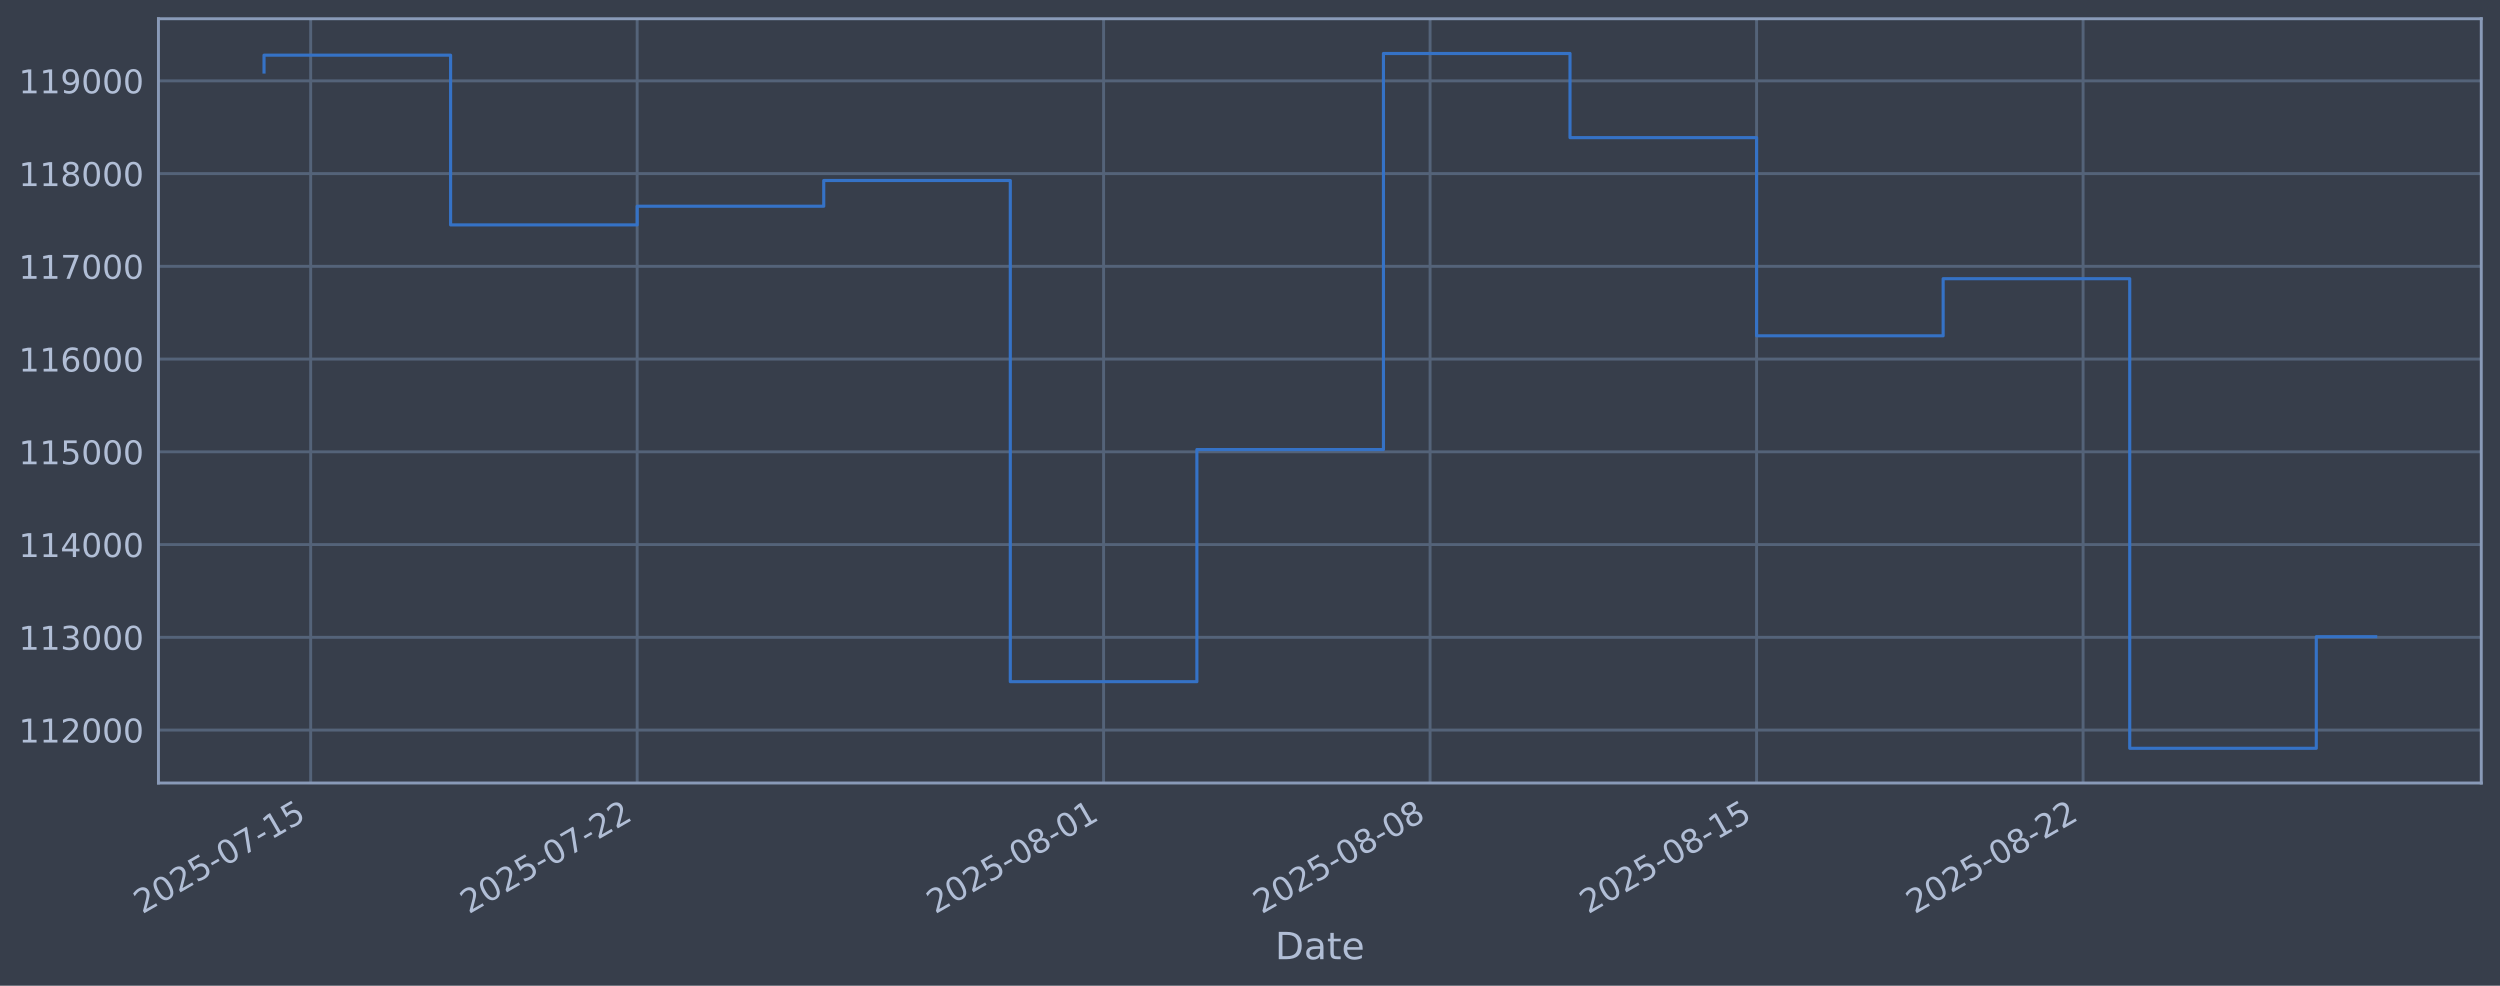
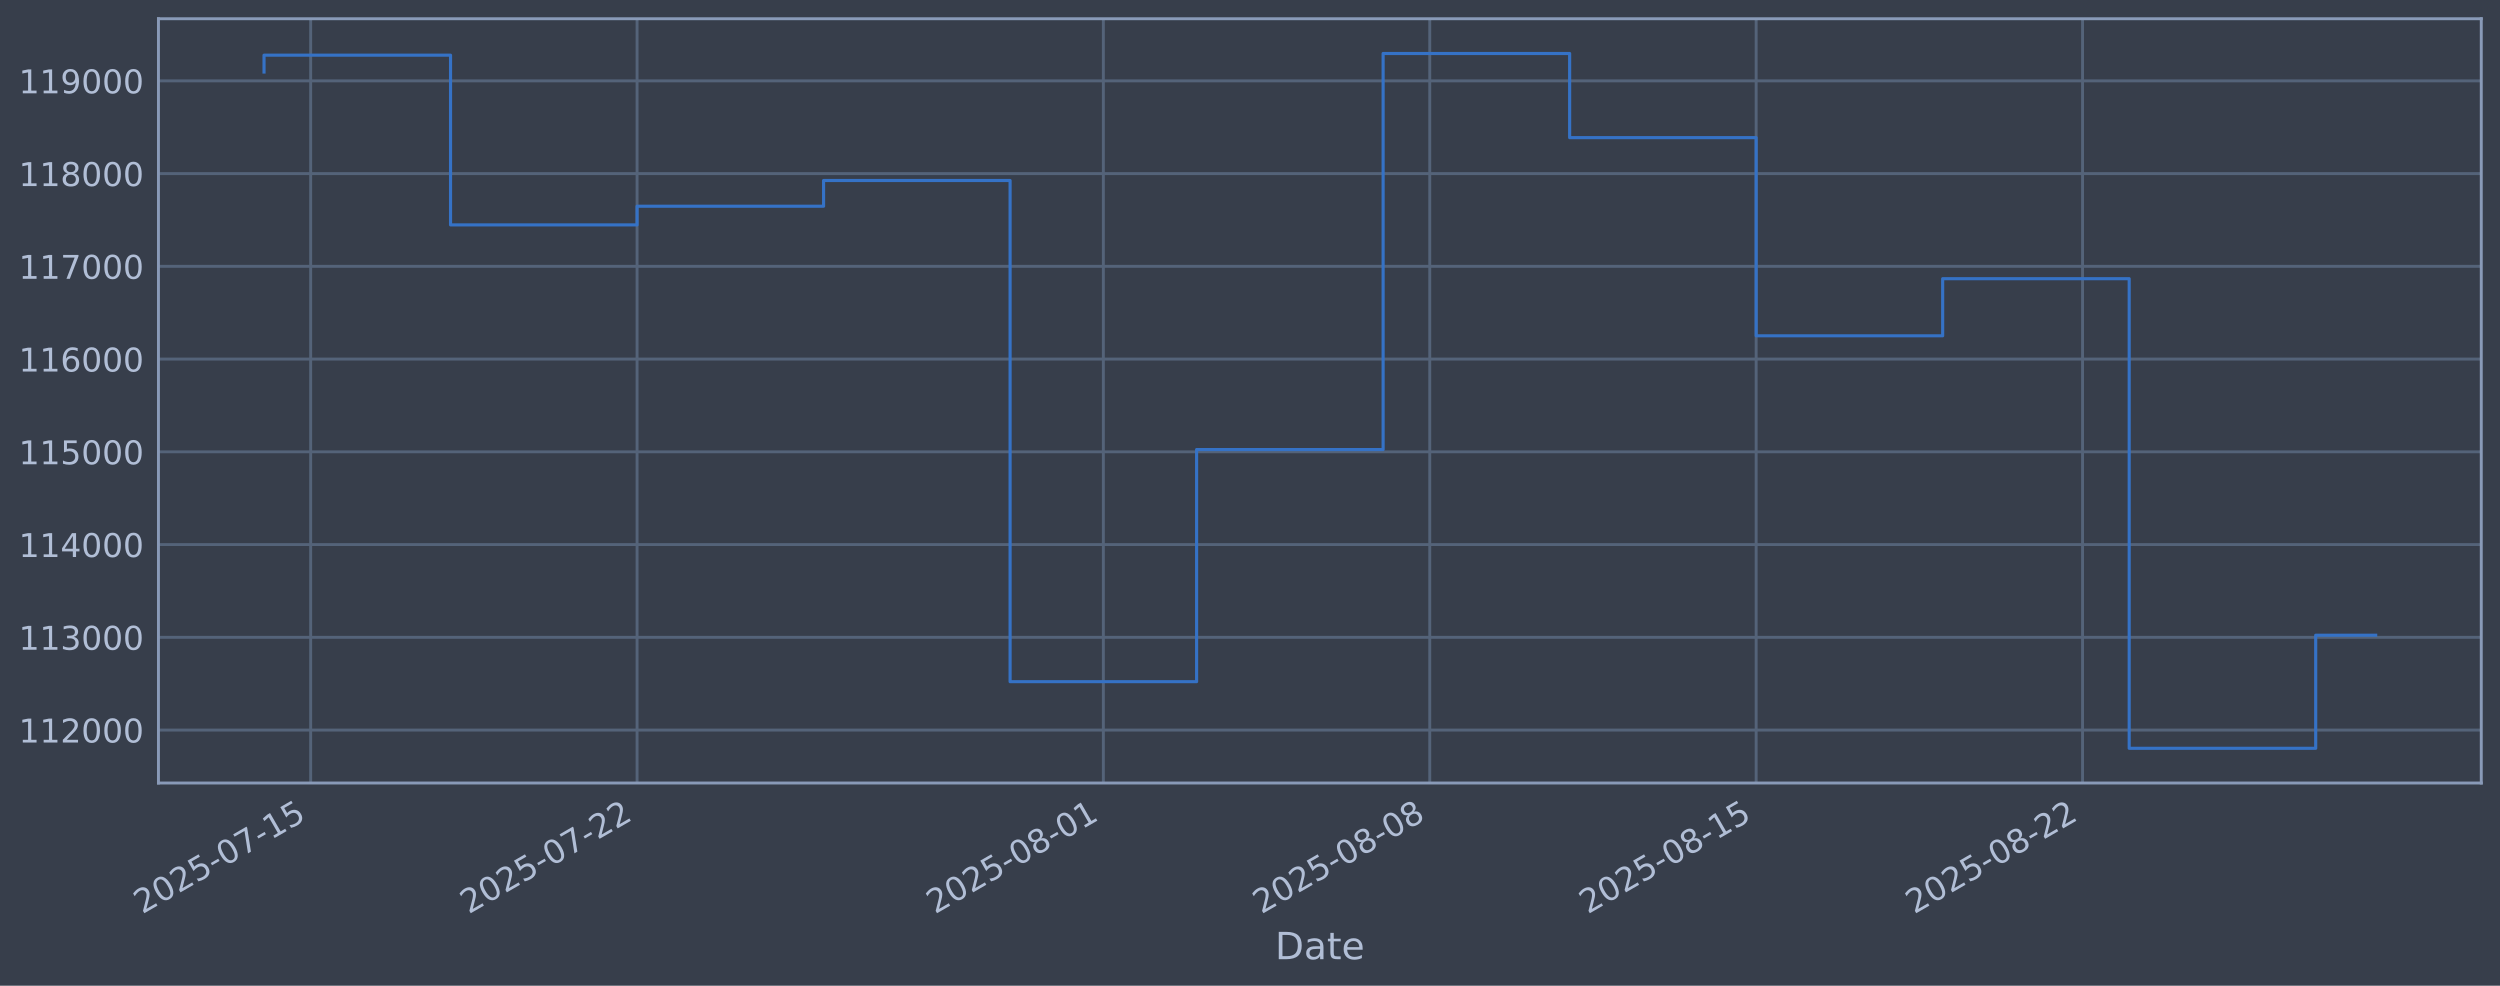
<svg xmlns="http://www.w3.org/2000/svg" xmlns:xlink="http://www.w3.org/1999/xlink" width="960.9pt" height="378.87pt" viewBox="0 0 960.9 378.87" version="1.1">
  <defs>
    <style type="text/css">*{stroke-linejoin: round; stroke-linecap: butt}</style>
  </defs>
  <g id="figure_1">
    <g id="patch_1">
      <path d="M 0 378.87  L 960.9 378.87  L 960.9 0  L 0 0  z " style="fill: #373e4b" />
    </g>
    <g id="axes_1">
      <g id="patch_2">
        <path d="M 60.901 300.96  L 953.701 300.96  L 953.701 7.2  L 60.901 7.2  z " style="fill: #373e4b" />
      </g>
      <g id="matplotlib.axis_1">
        <g id="xtick_1">
          <g id="line2d_1">
-             <path d="M 119.41 300.96  L 119.41 7.2  " clip-path="url(#p42459b62f5)" style="fill: none; stroke: #546379; stroke-width: 1.12; stroke-linecap: square" />
+             <path d="M 119.405 300.96  L 119.405 7.2  " clip-path="url(#p167c0d7552)" style="fill: none; stroke: #546379; stroke-width: 1.12; stroke-linecap: square" />
          </g>
          <g id="line2d_2" />
          <g id="text_1">
-             <g style="fill: #b1bed6" transform="translate(54.68424 351.4642) rotate(-30) scale(0.126 -0.126)">
+             <g style="fill: #b1bed6" transform="translate(54.67908 351.4642) rotate(-30) scale(0.126 -0.126)">
              <defs>
                <path id="DejaVuSans-32" d="M 1228 531  L 3431 531  L 3431 0  L 469 0  L 469 531  Q 828 903 1448 1529  Q 2069 2156 2228 2338  Q 2531 2678 2651 2914  Q 2772 3150 2772 3378  Q 2772 3750 2511 3984  Q 2250 4219 1831 4219  Q 1534 4219 1204 4116  Q 875 4013 500 3803  L 500 4441  Q 881 4594 1212 4672  Q 1544 4750 1819 4750  Q 2544 4750 2975 4387  Q 3406 4025 3406 3419  Q 3406 3131 3298 2873  Q 3191 2616 2906 2266  Q 2828 2175 2409 1742  Q 1991 1309 1228 531  z " transform="scale(0.015625)" />
                <path id="DejaVuSans-30" d="M 2034 4250  Q 1547 4250 1301 3770  Q 1056 3291 1056 2328  Q 1056 1369 1301 889  Q 1547 409 2034 409  Q 2525 409 2770 889  Q 3016 1369 3016 2328  Q 3016 3291 2770 3770  Q 2525 4250 2034 4250  z M 2034 4750  Q 2819 4750 3233 4129  Q 3647 3509 3647 2328  Q 3647 1150 3233 529  Q 2819 -91 2034 -91  Q 1250 -91 836 529  Q 422 1150 422 2328  Q 422 3509 836 4129  Q 1250 4750 2034 4750  z " transform="scale(0.015625)" />
                <path id="DejaVuSans-35" d="M 691 4666  L 3169 4666  L 3169 4134  L 1269 4134  L 1269 2991  Q 1406 3038 1543 3061  Q 1681 3084 1819 3084  Q 2600 3084 3056 2656  Q 3513 2228 3513 1497  Q 3513 744 3044 326  Q 2575 -91 1722 -91  Q 1428 -91 1123 -41  Q 819 9 494 109  L 494 744  Q 775 591 1075 516  Q 1375 441 1709 441  Q 2250 441 2565 725  Q 2881 1009 2881 1497  Q 2881 1984 2565 2268  Q 2250 2553 1709 2553  Q 1456 2553 1204 2497  Q 953 2441 691 2322  L 691 4666  z " transform="scale(0.015625)" />
                <path id="DejaVuSans-2d" d="M 313 2009  L 1997 2009  L 1997 1497  L 313 1497  L 313 2009  z " transform="scale(0.015625)" />
                <path id="DejaVuSans-37" d="M 525 4666  L 3525 4666  L 3525 4397  L 1831 0  L 1172 0  L 2766 4134  L 525 4134  L 525 4666  z " transform="scale(0.015625)" />
                <path id="DejaVuSans-31" d="M 794 531  L 1825 531  L 1825 4091  L 703 3866  L 703 4441  L 1819 4666  L 2450 4666  L 2450 531  L 3481 531  L 3481 0  L 794 0  L 794 531  z " transform="scale(0.015625)" />
              </defs>
              <use xlink:href="#DejaVuSans-32" />
              <use xlink:href="#DejaVuSans-30" transform="translate(63.62305 0)" />
              <use xlink:href="#DejaVuSans-32" transform="translate(127.2461 0)" />
              <use xlink:href="#DejaVuSans-35" transform="translate(190.8691 0)" />
              <use xlink:href="#DejaVuSans-2d" transform="translate(254.4922 0)" />
              <use xlink:href="#DejaVuSans-30" transform="translate(290.5762 0)" />
              <use xlink:href="#DejaVuSans-37" transform="translate(354.1992 0)" />
              <use xlink:href="#DejaVuSans-2d" transform="translate(417.8223 0)" />
              <use xlink:href="#DejaVuSans-31" transform="translate(453.9062 0)" />
              <use xlink:href="#DejaVuSans-35" transform="translate(517.5293 0)" />
            </g>
          </g>
        </g>
        <g id="xtick_2">
          <g id="line2d_3">
-             <path d="M 244.902 300.96  L 244.902 7.2  " clip-path="url(#p42459b62f5)" style="fill: none; stroke: #546379; stroke-width: 1.12; stroke-linecap: square" />
+             <path d="M 244.861 300.96  L 244.861 7.2  " clip-path="url(#p167c0d7552)" style="fill: none; stroke: #546379; stroke-width: 1.12; stroke-linecap: square" />
          </g>
          <g id="line2d_4" />
          <g id="text_2">
-             <g style="fill: #b1bed6" transform="translate(180.1763 351.4642) rotate(-30) scale(0.126 -0.126)">
+             <g style="fill: #b1bed6" transform="translate(180.135 351.4642) rotate(-30) scale(0.126 -0.126)">
              <use xlink:href="#DejaVuSans-32" />
              <use xlink:href="#DejaVuSans-30" transform="translate(63.62305 0)" />
              <use xlink:href="#DejaVuSans-32" transform="translate(127.2461 0)" />
              <use xlink:href="#DejaVuSans-35" transform="translate(190.8691 0)" />
              <use xlink:href="#DejaVuSans-2d" transform="translate(254.4922 0)" />
              <use xlink:href="#DejaVuSans-30" transform="translate(290.5762 0)" />
              <use xlink:href="#DejaVuSans-37" transform="translate(354.1992 0)" />
              <use xlink:href="#DejaVuSans-2d" transform="translate(417.8223 0)" />
              <use xlink:href="#DejaVuSans-32" transform="translate(453.9062 0)" />
              <use xlink:href="#DejaVuSans-32" transform="translate(517.5293 0)" />
            </g>
          </g>
        </g>
        <g id="xtick_3">
          <g id="line2d_5">
-             <path d="M 424.176 300.96  L 424.176 7.2  " clip-path="url(#p42459b62f5)" style="fill: none; stroke: #546379; stroke-width: 1.12; stroke-linecap: square" />
+             <path d="M 424.083 300.96  L 424.083 7.2  " clip-path="url(#p167c0d7552)" style="fill: none; stroke: #546379; stroke-width: 1.12; stroke-linecap: square" />
          </g>
          <g id="line2d_6" />
          <g id="text_3">
-             <g style="fill: #b1bed6" transform="translate(359.4506 351.4642) rotate(-30) scale(0.126 -0.126)">
+             <g style="fill: #b1bed6" transform="translate(359.3577 351.4642) rotate(-30) scale(0.126 -0.126)">
              <defs>
                <path id="DejaVuSans-38" d="M 2034 2216  Q 1584 2216 1326 1975  Q 1069 1734 1069 1313  Q 1069 891 1326 650  Q 1584 409 2034 409  Q 2484 409 2743 651  Q 3003 894 3003 1313  Q 3003 1734 2745 1975  Q 2488 2216 2034 2216  z M 1403 2484  Q 997 2584 770 2862  Q 544 3141 544 3541  Q 544 4100 942 4425  Q 1341 4750 2034 4750  Q 2731 4750 3128 4425  Q 3525 4100 3525 3541  Q 3525 3141 3298 2862  Q 3072 2584 2669 2484  Q 3125 2378 3379 2068  Q 3634 1759 3634 1313  Q 3634 634 3220 271  Q 2806 -91 2034 -91  Q 1263 -91 848 271  Q 434 634 434 1313  Q 434 1759 690 2068  Q 947 2378 1403 2484  z M 1172 3481  Q 1172 3119 1398 2916  Q 1625 2713 2034 2713  Q 2441 2713 2670 2916  Q 2900 3119 2900 3481  Q 2900 3844 2670 4047  Q 2441 4250 2034 4250  Q 1625 4250 1398 4047  Q 1172 3844 1172 3481  z " transform="scale(0.015625)" />
              </defs>
              <use xlink:href="#DejaVuSans-32" />
              <use xlink:href="#DejaVuSans-30" transform="translate(63.62305 0)" />
              <use xlink:href="#DejaVuSans-32" transform="translate(127.2461 0)" />
              <use xlink:href="#DejaVuSans-35" transform="translate(190.8691 0)" />
              <use xlink:href="#DejaVuSans-2d" transform="translate(254.4922 0)" />
              <use xlink:href="#DejaVuSans-30" transform="translate(290.5762 0)" />
              <use xlink:href="#DejaVuSans-38" transform="translate(354.1992 0)" />
              <use xlink:href="#DejaVuSans-2d" transform="translate(417.8223 0)" />
              <use xlink:href="#DejaVuSans-30" transform="translate(453.9062 0)" />
              <use xlink:href="#DejaVuSans-31" transform="translate(517.5293 0)" />
            </g>
          </g>
        </g>
        <g id="xtick_4">
          <g id="line2d_7">
-             <path d="M 549.668 300.96  L 549.668 7.2  " clip-path="url(#p42459b62f5)" style="fill: none; stroke: #546379; stroke-width: 1.12; stroke-linecap: square" />
+             <path d="M 549.539 300.96  L 549.539 7.2  " clip-path="url(#p167c0d7552)" style="fill: none; stroke: #546379; stroke-width: 1.12; stroke-linecap: square" />
          </g>
          <g id="line2d_8" />
          <g id="text_4">
-             <g style="fill: #b1bed6" transform="translate(484.9426 351.4642) rotate(-30) scale(0.126 -0.126)">
+             <g style="fill: #b1bed6" transform="translate(484.8137 351.4642) rotate(-30) scale(0.126 -0.126)">
              <use xlink:href="#DejaVuSans-32" />
              <use xlink:href="#DejaVuSans-30" transform="translate(63.62305 0)" />
              <use xlink:href="#DejaVuSans-32" transform="translate(127.2461 0)" />
              <use xlink:href="#DejaVuSans-35" transform="translate(190.8691 0)" />
              <use xlink:href="#DejaVuSans-2d" transform="translate(254.4922 0)" />
              <use xlink:href="#DejaVuSans-30" transform="translate(290.5762 0)" />
              <use xlink:href="#DejaVuSans-38" transform="translate(354.1992 0)" />
              <use xlink:href="#DejaVuSans-2d" transform="translate(417.8223 0)" />
              <use xlink:href="#DejaVuSans-30" transform="translate(453.9062 0)" />
              <use xlink:href="#DejaVuSans-38" transform="translate(517.5293 0)" />
            </g>
          </g>
        </g>
        <g id="xtick_5">
          <g id="line2d_9">
-             <path d="M 675.16 300.96  L 675.16 7.2  " clip-path="url(#p42459b62f5)" style="fill: none; stroke: #546379; stroke-width: 1.12; stroke-linecap: square" />
+             <path d="M 674.995 300.96  L 674.995 7.2  " clip-path="url(#p167c0d7552)" style="fill: none; stroke: #546379; stroke-width: 1.12; stroke-linecap: square" />
          </g>
          <g id="line2d_10" />
          <g id="text_5">
-             <g style="fill: #b1bed6" transform="translate(610.4347 351.4642) rotate(-30) scale(0.126 -0.126)">
+             <g style="fill: #b1bed6" transform="translate(610.2696 351.4642) rotate(-30) scale(0.126 -0.126)">
              <use xlink:href="#DejaVuSans-32" />
              <use xlink:href="#DejaVuSans-30" transform="translate(63.62305 0)" />
              <use xlink:href="#DejaVuSans-32" transform="translate(127.2461 0)" />
              <use xlink:href="#DejaVuSans-35" transform="translate(190.8691 0)" />
              <use xlink:href="#DejaVuSans-2d" transform="translate(254.4922 0)" />
              <use xlink:href="#DejaVuSans-30" transform="translate(290.5762 0)" />
              <use xlink:href="#DejaVuSans-38" transform="translate(354.1992 0)" />
              <use xlink:href="#DejaVuSans-2d" transform="translate(417.8223 0)" />
              <use xlink:href="#DejaVuSans-31" transform="translate(453.9062 0)" />
              <use xlink:href="#DejaVuSans-35" transform="translate(517.5293 0)" />
            </g>
          </g>
        </g>
        <g id="xtick_6">
          <g id="line2d_11">
-             <path d="M 800.652 300.96  L 800.652 7.2  " clip-path="url(#p42459b62f5)" style="fill: none; stroke: #546379; stroke-width: 1.12; stroke-linecap: square" />
+             <path d="M 800.451 300.96  L 800.451 7.2  " clip-path="url(#p167c0d7552)" style="fill: none; stroke: #546379; stroke-width: 1.12; stroke-linecap: square" />
          </g>
          <g id="line2d_12" />
          <g id="text_6">
-             <g style="fill: #b1bed6" transform="translate(735.9267 351.4642) rotate(-30) scale(0.126 -0.126)">
+             <g style="fill: #b1bed6" transform="translate(735.7255 351.4642) rotate(-30) scale(0.126 -0.126)">
              <use xlink:href="#DejaVuSans-32" />
              <use xlink:href="#DejaVuSans-30" transform="translate(63.62305 0)" />
              <use xlink:href="#DejaVuSans-32" transform="translate(127.2461 0)" />
              <use xlink:href="#DejaVuSans-35" transform="translate(190.8691 0)" />
              <use xlink:href="#DejaVuSans-2d" transform="translate(254.4922 0)" />
              <use xlink:href="#DejaVuSans-30" transform="translate(290.5762 0)" />
              <use xlink:href="#DejaVuSans-38" transform="translate(354.1992 0)" />
              <use xlink:href="#DejaVuSans-2d" transform="translate(417.8223 0)" />
              <use xlink:href="#DejaVuSans-32" transform="translate(453.9062 0)" />
              <use xlink:href="#DejaVuSans-32" transform="translate(517.5293 0)" />
            </g>
          </g>
        </g>
        <g id="text_7">
          <g style="fill: #b1bed6" transform="translate(490.0914 368.6753) scale(0.144 -0.144)">
            <defs>
              <path id="DejaVuSans-44" d="M 1259 4147  L 1259 519  L 2022 519  Q 2988 519 3436 956  Q 3884 1394 3884 2338  Q 3884 3275 3436 3711  Q 2988 4147 2022 4147  L 1259 4147  z M 628 4666  L 1925 4666  Q 3281 4666 3915 4102  Q 4550 3538 4550 2338  Q 4550 1131 3912 565  Q 3275 0 1925 0  L 628 0  L 628 4666  z " transform="scale(0.015625)" />
              <path id="DejaVuSans-61" d="M 2194 1759  Q 1497 1759 1228 1600  Q 959 1441 959 1056  Q 959 750 1161 570  Q 1363 391 1709 391  Q 2188 391 2477 730  Q 2766 1069 2766 1631  L 2766 1759  L 2194 1759  z M 3341 1997  L 3341 0  L 2766 0  L 2766 531  Q 2569 213 2275 61  Q 1981 -91 1556 -91  Q 1019 -91 701 211  Q 384 513 384 1019  Q 384 1609 779 1909  Q 1175 2209 1959 2209  L 2766 2209  L 2766 2266  Q 2766 2663 2505 2880  Q 2244 3097 1772 3097  Q 1472 3097 1187 3025  Q 903 2953 641 2809  L 641 3341  Q 956 3463 1253 3523  Q 1550 3584 1831 3584  Q 2591 3584 2966 3190  Q 3341 2797 3341 1997  z " transform="scale(0.015625)" />
              <path id="DejaVuSans-74" d="M 1172 4494  L 1172 3500  L 2356 3500  L 2356 3053  L 1172 3053  L 1172 1153  Q 1172 725 1289 603  Q 1406 481 1766 481  L 2356 481  L 2356 0  L 1766 0  Q 1100 0 847 248  Q 594 497 594 1153  L 594 3053  L 172 3053  L 172 3500  L 594 3500  L 594 4494  L 1172 4494  z " transform="scale(0.015625)" />
              <path id="DejaVuSans-65" d="M 3597 1894  L 3597 1613  L 953 1613  Q 991 1019 1311 708  Q 1631 397 2203 397  Q 2534 397 2845 478  Q 3156 559 3463 722  L 3463 178  Q 3153 47 2828 -22  Q 2503 -91 2169 -91  Q 1331 -91 842 396  Q 353 884 353 1716  Q 353 2575 817 3079  Q 1281 3584 2069 3584  Q 2775 3584 3186 3129  Q 3597 2675 3597 1894  z M 3022 2063  Q 3016 2534 2758 2815  Q 2500 3097 2075 3097  Q 1594 3097 1305 2825  Q 1016 2553 972 2059  L 3022 2063  z " transform="scale(0.015625)" />
            </defs>
            <use xlink:href="#DejaVuSans-44" />
            <use xlink:href="#DejaVuSans-61" transform="translate(77.00195 0)" />
            <use xlink:href="#DejaVuSans-74" transform="translate(138.2812 0)" />
            <use xlink:href="#DejaVuSans-65" transform="translate(177.4902 0)" />
          </g>
        </g>
      </g>
      <g id="matplotlib.axis_2">
        <g id="ytick_1">
          <g id="line2d_13">
-             <path d="M 60.901 280.603  L 953.701 280.603  " clip-path="url(#p42459b62f5)" style="fill: none; stroke: #546379; stroke-width: 1.12; stroke-linecap: square" />
+             <path d="M 60.901 280.603  L 953.701 280.603  " clip-path="url(#p167c0d7552)" style="fill: none; stroke: #546379; stroke-width: 1.12; stroke-linecap: square" />
          </g>
          <g id="line2d_14" />
          <g id="text_8">
            <g style="fill: #b1bed6" transform="translate(7.2 285.3896) scale(0.126 -0.126)">
              <use xlink:href="#DejaVuSans-31" />
              <use xlink:href="#DejaVuSans-31" transform="translate(63.62305 0)" />
              <use xlink:href="#DejaVuSans-32" transform="translate(127.2461 0)" />
              <use xlink:href="#DejaVuSans-30" transform="translate(190.8691 0)" />
              <use xlink:href="#DejaVuSans-30" transform="translate(254.4922 0)" />
              <use xlink:href="#DejaVuSans-30" transform="translate(318.1152 0)" />
            </g>
          </g>
        </g>
        <g id="ytick_2">
          <g id="line2d_15">
-             <path d="M 60.901 244.957  L 953.701 244.957  " clip-path="url(#p42459b62f5)" style="fill: none; stroke: #546379; stroke-width: 1.12; stroke-linecap: square" />
+             <path d="M 60.901 244.957  L 953.701 244.957  " clip-path="url(#p167c0d7552)" style="fill: none; stroke: #546379; stroke-width: 1.12; stroke-linecap: square" />
          </g>
          <g id="line2d_16" />
          <g id="text_9">
            <g style="fill: #b1bed6" transform="translate(7.2 249.7439) scale(0.126 -0.126)">
              <defs>
                <path id="DejaVuSans-33" d="M 2597 2516  Q 3050 2419 3304 2112  Q 3559 1806 3559 1356  Q 3559 666 3084 287  Q 2609 -91 1734 -91  Q 1441 -91 1130 -33  Q 819 25 488 141  L 488 750  Q 750 597 1062 519  Q 1375 441 1716 441  Q 2309 441 2620 675  Q 2931 909 2931 1356  Q 2931 1769 2642 2001  Q 2353 2234 1838 2234  L 1294 2234  L 1294 2753  L 1863 2753  Q 2328 2753 2575 2939  Q 2822 3125 2822 3475  Q 2822 3834 2567 4026  Q 2313 4219 1838 4219  Q 1578 4219 1281 4162  Q 984 4106 628 3988  L 628 4550  Q 988 4650 1302 4700  Q 1616 4750 1894 4750  Q 2613 4750 3031 4423  Q 3450 4097 3450 3541  Q 3450 3153 3228 2886  Q 3006 2619 2597 2516  z " transform="scale(0.015625)" />
              </defs>
              <use xlink:href="#DejaVuSans-31" />
              <use xlink:href="#DejaVuSans-31" transform="translate(63.62305 0)" />
              <use xlink:href="#DejaVuSans-33" transform="translate(127.2461 0)" />
              <use xlink:href="#DejaVuSans-30" transform="translate(190.8691 0)" />
              <use xlink:href="#DejaVuSans-30" transform="translate(254.4922 0)" />
              <use xlink:href="#DejaVuSans-30" transform="translate(318.1152 0)" />
            </g>
          </g>
        </g>
        <g id="ytick_3">
          <g id="line2d_17">
-             <path d="M 60.901 209.311  L 953.701 209.311  " clip-path="url(#p42459b62f5)" style="fill: none; stroke: #546379; stroke-width: 1.12; stroke-linecap: square" />
+             <path d="M 60.901 209.311  L 953.701 209.311  " clip-path="url(#p167c0d7552)" style="fill: none; stroke: #546379; stroke-width: 1.12; stroke-linecap: square" />
          </g>
          <g id="line2d_18" />
          <g id="text_10">
            <g style="fill: #b1bed6" transform="translate(7.2 214.0983) scale(0.126 -0.126)">
              <defs>
                <path id="DejaVuSans-34" d="M 2419 4116  L 825 1625  L 2419 1625  L 2419 4116  z M 2253 4666  L 3047 4666  L 3047 1625  L 3713 1625  L 3713 1100  L 3047 1100  L 3047 0  L 2419 0  L 2419 1100  L 313 1100  L 313 1709  L 2253 4666  z " transform="scale(0.015625)" />
              </defs>
              <use xlink:href="#DejaVuSans-31" />
              <use xlink:href="#DejaVuSans-31" transform="translate(63.62305 0)" />
              <use xlink:href="#DejaVuSans-34" transform="translate(127.2461 0)" />
              <use xlink:href="#DejaVuSans-30" transform="translate(190.8691 0)" />
              <use xlink:href="#DejaVuSans-30" transform="translate(254.4922 0)" />
              <use xlink:href="#DejaVuSans-30" transform="translate(318.1152 0)" />
            </g>
          </g>
        </g>
        <g id="ytick_4">
          <g id="line2d_19">
-             <path d="M 60.901 173.666  L 953.701 173.666  " clip-path="url(#p42459b62f5)" style="fill: none; stroke: #546379; stroke-width: 1.12; stroke-linecap: square" />
+             <path d="M 60.901 173.666  L 953.701 173.666  " clip-path="url(#p167c0d7552)" style="fill: none; stroke: #546379; stroke-width: 1.12; stroke-linecap: square" />
          </g>
          <g id="line2d_20" />
          <g id="text_11">
            <g style="fill: #b1bed6" transform="translate(7.2 178.4527) scale(0.126 -0.126)">
              <use xlink:href="#DejaVuSans-31" />
              <use xlink:href="#DejaVuSans-31" transform="translate(63.62305 0)" />
              <use xlink:href="#DejaVuSans-35" transform="translate(127.2461 0)" />
              <use xlink:href="#DejaVuSans-30" transform="translate(190.8691 0)" />
              <use xlink:href="#DejaVuSans-30" transform="translate(254.4922 0)" />
              <use xlink:href="#DejaVuSans-30" transform="translate(318.1152 0)" />
            </g>
          </g>
        </g>
        <g id="ytick_5">
          <g id="line2d_21">
-             <path d="M 60.901 138.02  L 953.701 138.02  " clip-path="url(#p42459b62f5)" style="fill: none; stroke: #546379; stroke-width: 1.12; stroke-linecap: square" />
+             <path d="M 60.901 138.02  L 953.701 138.02  " clip-path="url(#p167c0d7552)" style="fill: none; stroke: #546379; stroke-width: 1.12; stroke-linecap: square" />
          </g>
          <g id="line2d_22" />
          <g id="text_12">
            <g style="fill: #b1bed6" transform="translate(7.2 142.8071) scale(0.126 -0.126)">
              <defs>
                <path id="DejaVuSans-36" d="M 2113 2584  Q 1688 2584 1439 2293  Q 1191 2003 1191 1497  Q 1191 994 1439 701  Q 1688 409 2113 409  Q 2538 409 2786 701  Q 3034 994 3034 1497  Q 3034 2003 2786 2293  Q 2538 2584 2113 2584  z M 3366 4563  L 3366 3988  Q 3128 4100 2886 4159  Q 2644 4219 2406 4219  Q 1781 4219 1451 3797  Q 1122 3375 1075 2522  Q 1259 2794 1537 2939  Q 1816 3084 2150 3084  Q 2853 3084 3261 2657  Q 3669 2231 3669 1497  Q 3669 778 3244 343  Q 2819 -91 2113 -91  Q 1303 -91 875 529  Q 447 1150 447 2328  Q 447 3434 972 4092  Q 1497 4750 2381 4750  Q 2619 4750 2861 4703  Q 3103 4656 3366 4563  z " transform="scale(0.015625)" />
              </defs>
              <use xlink:href="#DejaVuSans-31" />
              <use xlink:href="#DejaVuSans-31" transform="translate(63.62305 0)" />
              <use xlink:href="#DejaVuSans-36" transform="translate(127.2461 0)" />
              <use xlink:href="#DejaVuSans-30" transform="translate(190.8691 0)" />
              <use xlink:href="#DejaVuSans-30" transform="translate(254.4922 0)" />
              <use xlink:href="#DejaVuSans-30" transform="translate(318.1152 0)" />
            </g>
          </g>
        </g>
        <g id="ytick_6">
          <g id="line2d_23">
-             <path d="M 60.901 102.374  L 953.701 102.374  " clip-path="url(#p42459b62f5)" style="fill: none; stroke: #546379; stroke-width: 1.12; stroke-linecap: square" />
+             <path d="M 60.901 102.374  L 953.701 102.374  " clip-path="url(#p167c0d7552)" style="fill: none; stroke: #546379; stroke-width: 1.12; stroke-linecap: square" />
          </g>
          <g id="line2d_24" />
          <g id="text_13">
            <g style="fill: #b1bed6" transform="translate(7.2 107.1614) scale(0.126 -0.126)">
              <use xlink:href="#DejaVuSans-31" />
              <use xlink:href="#DejaVuSans-31" transform="translate(63.62305 0)" />
              <use xlink:href="#DejaVuSans-37" transform="translate(127.2461 0)" />
              <use xlink:href="#DejaVuSans-30" transform="translate(190.8691 0)" />
              <use xlink:href="#DejaVuSans-30" transform="translate(254.4922 0)" />
              <use xlink:href="#DejaVuSans-30" transform="translate(318.1152 0)" />
            </g>
          </g>
        </g>
        <g id="ytick_7">
          <g id="line2d_25">
-             <path d="M 60.901 66.729  L 953.701 66.729  " clip-path="url(#p42459b62f5)" style="fill: none; stroke: #546379; stroke-width: 1.12; stroke-linecap: square" />
+             <path d="M 60.901 66.729  L 953.701 66.729  " clip-path="url(#p167c0d7552)" style="fill: none; stroke: #546379; stroke-width: 1.12; stroke-linecap: square" />
          </g>
          <g id="line2d_26" />
          <g id="text_14">
            <g style="fill: #b1bed6" transform="translate(7.2 71.5158) scale(0.126 -0.126)">
              <use xlink:href="#DejaVuSans-31" />
              <use xlink:href="#DejaVuSans-31" transform="translate(63.62305 0)" />
              <use xlink:href="#DejaVuSans-38" transform="translate(127.2461 0)" />
              <use xlink:href="#DejaVuSans-30" transform="translate(190.8691 0)" />
              <use xlink:href="#DejaVuSans-30" transform="translate(254.4922 0)" />
              <use xlink:href="#DejaVuSans-30" transform="translate(318.1152 0)" />
            </g>
          </g>
        </g>
        <g id="ytick_8">
          <g id="line2d_27">
-             <path d="M 60.901 31.083  L 953.701 31.083  " clip-path="url(#p42459b62f5)" style="fill: none; stroke: #546379; stroke-width: 1.12; stroke-linecap: square" />
+             <path d="M 60.901 31.083  L 953.701 31.083  " clip-path="url(#p167c0d7552)" style="fill: none; stroke: #546379; stroke-width: 1.12; stroke-linecap: square" />
          </g>
          <g id="line2d_28" />
          <g id="text_15">
            <g style="fill: #b1bed6" transform="translate(7.2 35.87017) scale(0.126 -0.126)">
              <defs>
                <path id="DejaVuSans-39" d="M 703 97  L 703 672  Q 941 559 1184 500  Q 1428 441 1663 441  Q 2288 441 2617 861  Q 2947 1281 2994 2138  Q 2813 1869 2534 1725  Q 2256 1581 1919 1581  Q 1219 1581 811 2004  Q 403 2428 403 3163  Q 403 3881 828 4315  Q 1253 4750 1959 4750  Q 2769 4750 3195 4129  Q 3622 3509 3622 2328  Q 3622 1225 3098 567  Q 2575 -91 1691 -91  Q 1453 -91 1209 -44  Q 966 3 703 97  z M 1959 2075  Q 2384 2075 2632 2365  Q 2881 2656 2881 3163  Q 2881 3666 2632 3958  Q 2384 4250 1959 4250  Q 1534 4250 1286 3958  Q 1038 3666 1038 3163  Q 1038 2656 1286 2365  Q 1534 2075 1959 2075  z " transform="scale(0.015625)" />
              </defs>
              <use xlink:href="#DejaVuSans-31" />
              <use xlink:href="#DejaVuSans-31" transform="translate(63.62305 0)" />
              <use xlink:href="#DejaVuSans-39" transform="translate(127.2461 0)" />
              <use xlink:href="#DejaVuSans-30" transform="translate(190.8691 0)" />
              <use xlink:href="#DejaVuSans-30" transform="translate(254.4922 0)" />
              <use xlink:href="#DejaVuSans-30" transform="translate(318.1152 0)" />
            </g>
          </g>
        </g>
      </g>
      <g id="line2d_29">
-         <path d="M 101.482 27.683  L 101.482 21.215  L 173.192 21.215  L 173.192 86.448  L 244.902 86.448  L 244.902 79.264  L 316.612 79.264  L 316.612 69.383  L 388.321 69.383  L 388.321 262.006  L 460.031 262.006  L 460.031 172.794  L 531.741 172.794  L 531.741 20.553  L 603.45 20.553  L 603.45 52.902  L 675.16 52.902  L 675.16 129.069  L 746.87 129.069  L 746.87 107.117  L 818.58 107.117  L 818.58 287.607  L 890.289 287.607  L 890.289 244.72  L 913.119 244.72  " clip-path="url(#p42459b62f5)" style="fill: none; stroke: #3572c6; stroke-width: 1.2; stroke-linecap: square" />
+         <path d="M 101.482 27.683  L 101.482 21.215  L 173.171 21.215  L 173.171 86.448  L 244.861 86.448  L 244.861 79.264  L 316.55 79.264  L 316.55 69.383  L 388.239 69.383  L 388.239 262.006  L 459.928 262.006  L 459.928 172.794  L 531.617 172.794  L 531.617 20.553  L 603.306 20.553  L 603.306 52.902  L 674.995 52.902  L 674.995 129.069  L 746.684 129.069  L 746.684 107.117  L 818.373 107.117  L 818.373 287.607  L 890.062 287.607  L 890.062 244.168  L 913.119 244.168  " clip-path="url(#p167c0d7552)" style="fill: none; stroke: #3572c6; stroke-width: 1.2; stroke-linecap: square" />
      </g>
      <g id="patch_3">
        <path d="M 60.901 300.96  L 60.901 7.2  " style="fill: none; stroke: #899ab8; stroke-width: 1.12; stroke-linejoin: miter; stroke-linecap: square" />
      </g>
      <g id="patch_4">
        <path d="M 953.701 300.96  L 953.701 7.2  " style="fill: none; stroke: #899ab8; stroke-width: 1.12; stroke-linejoin: miter; stroke-linecap: square" />
      </g>
      <g id="patch_5">
        <path d="M 60.901 300.96  L 953.701 300.96  " style="fill: none; stroke: #899ab8; stroke-width: 1.12; stroke-linejoin: miter; stroke-linecap: square" />
      </g>
      <g id="patch_6">
        <path d="M 60.901 7.2  L 953.701 7.2  " style="fill: none; stroke: #899ab8; stroke-width: 1.12; stroke-linejoin: miter; stroke-linecap: square" />
      </g>
    </g>
  </g>
  <defs>
-     <clipPath id="p42459b62f5">
+     <clipPath id="p167c0d7552">
      <rect x="60.901" y="7.2" width="892.8" height="293.76" />
    </clipPath>
  </defs>
</svg>
